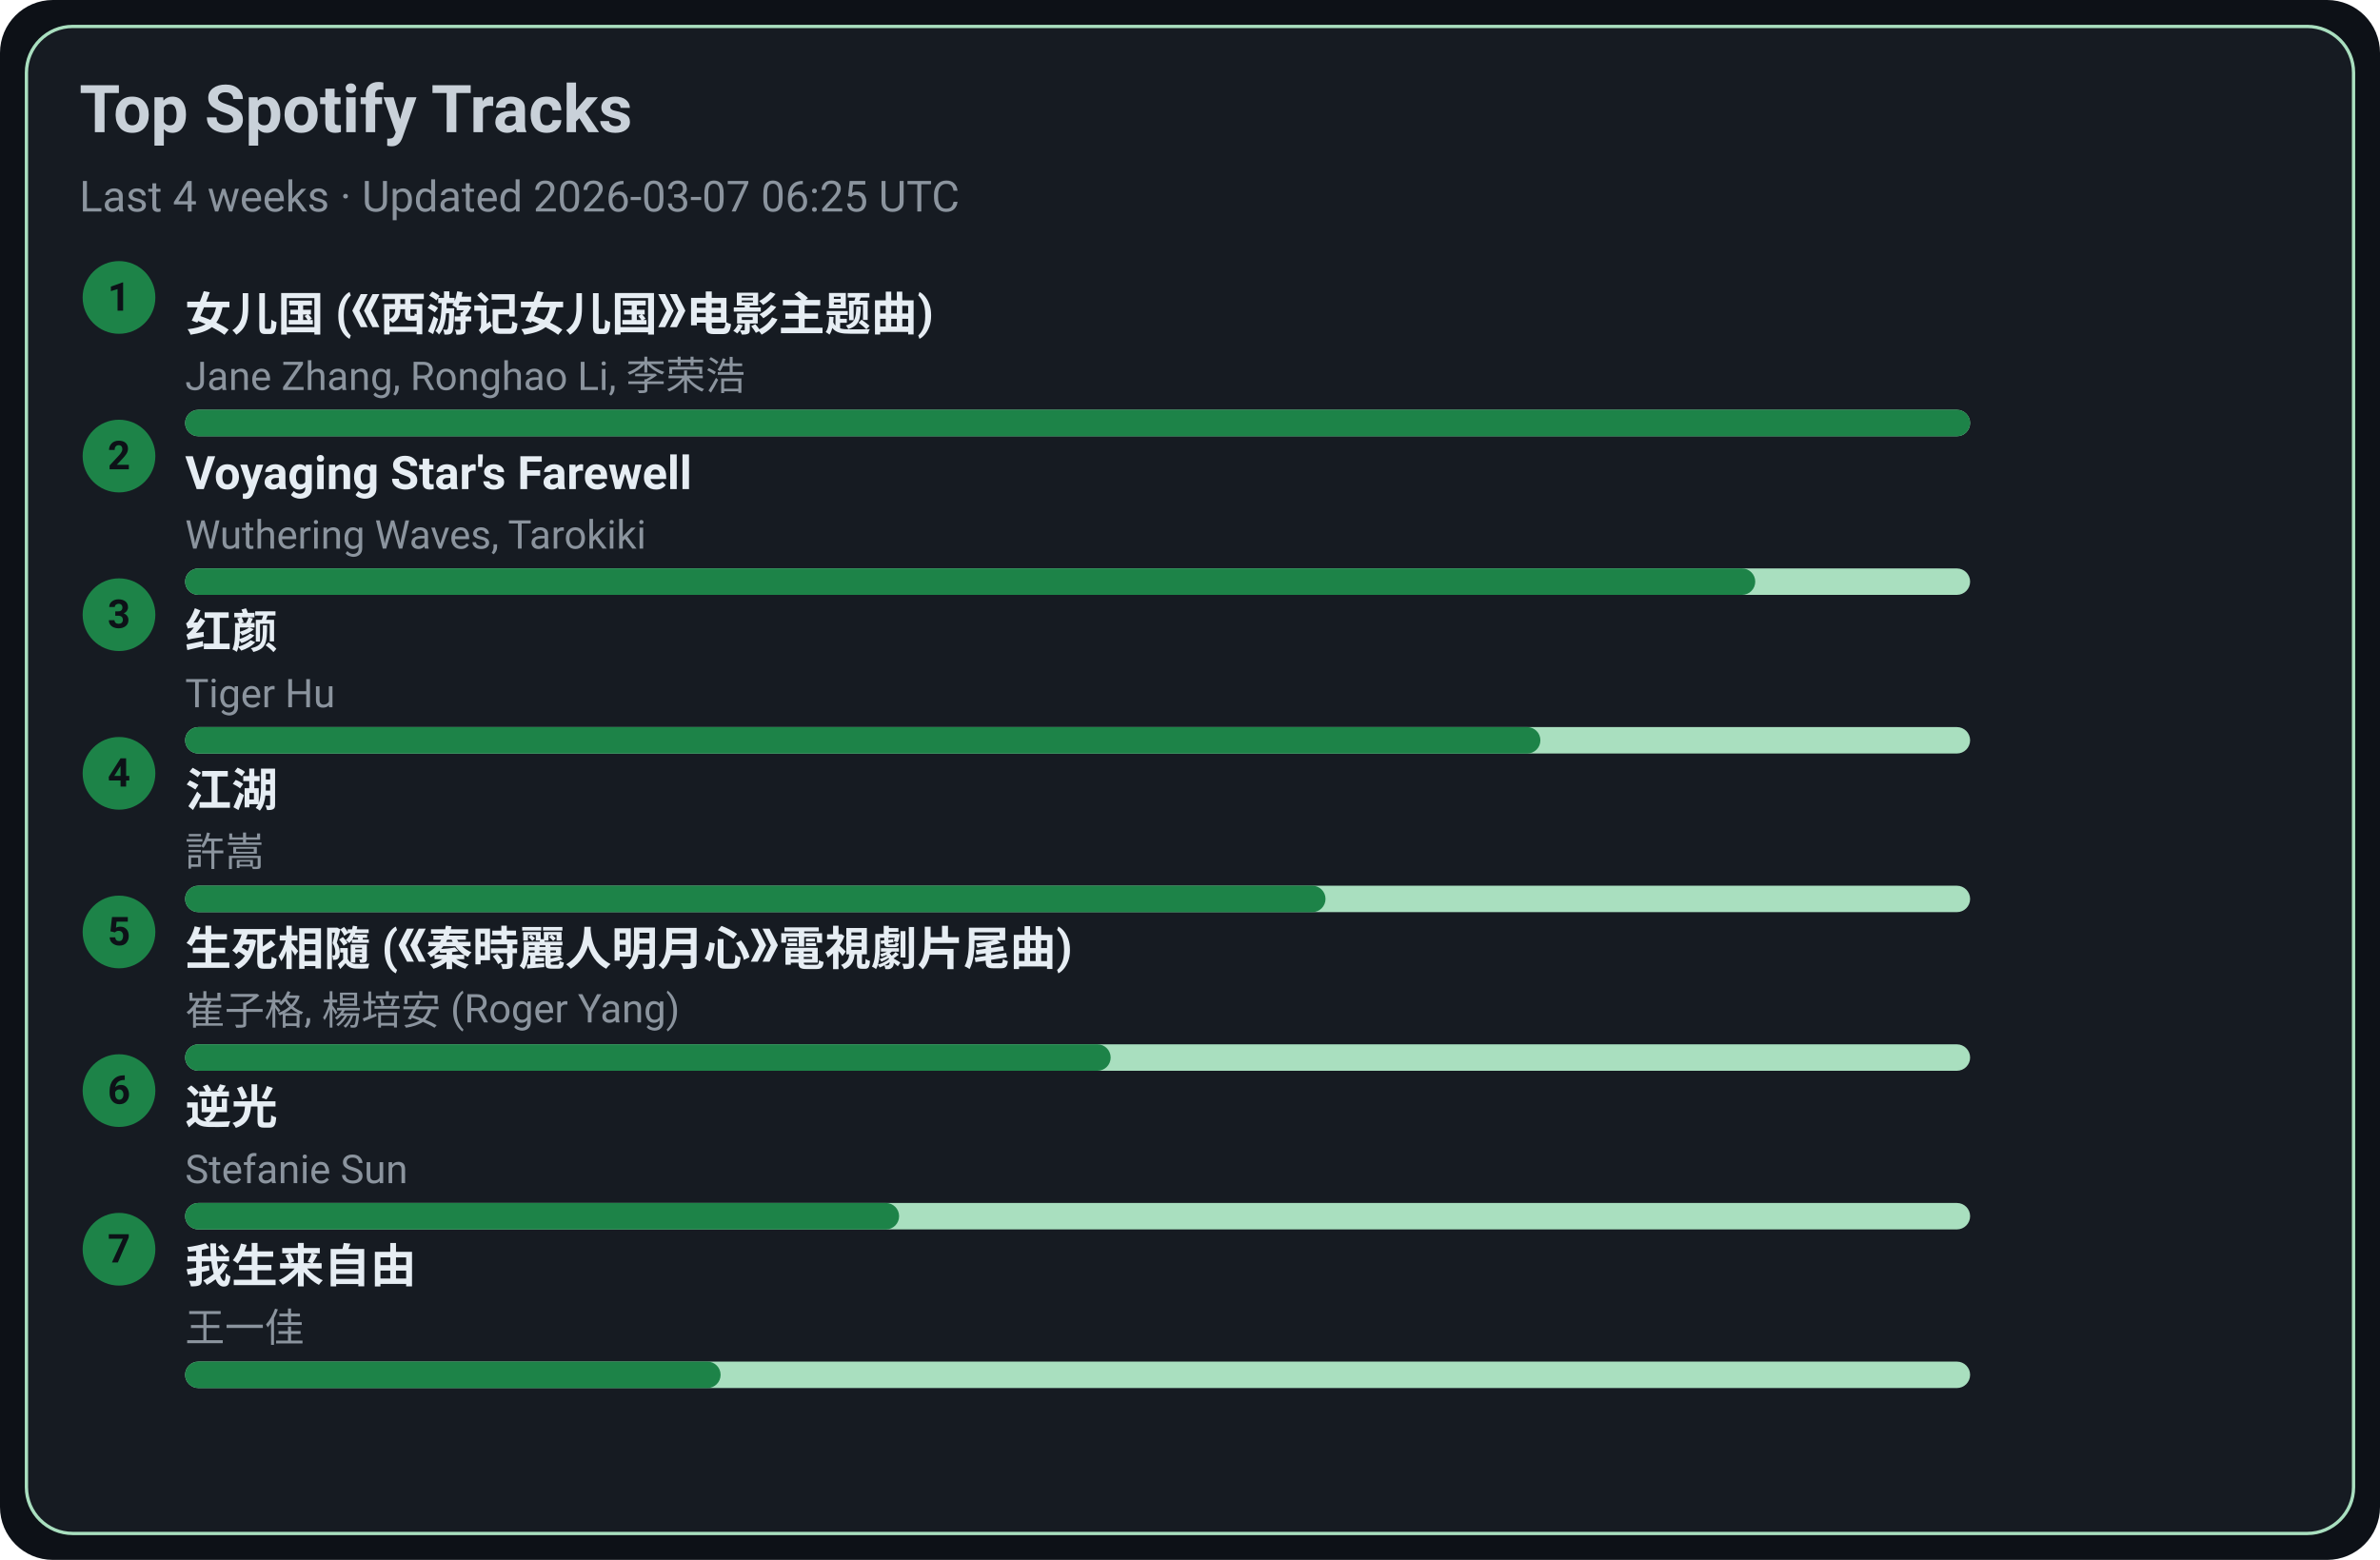
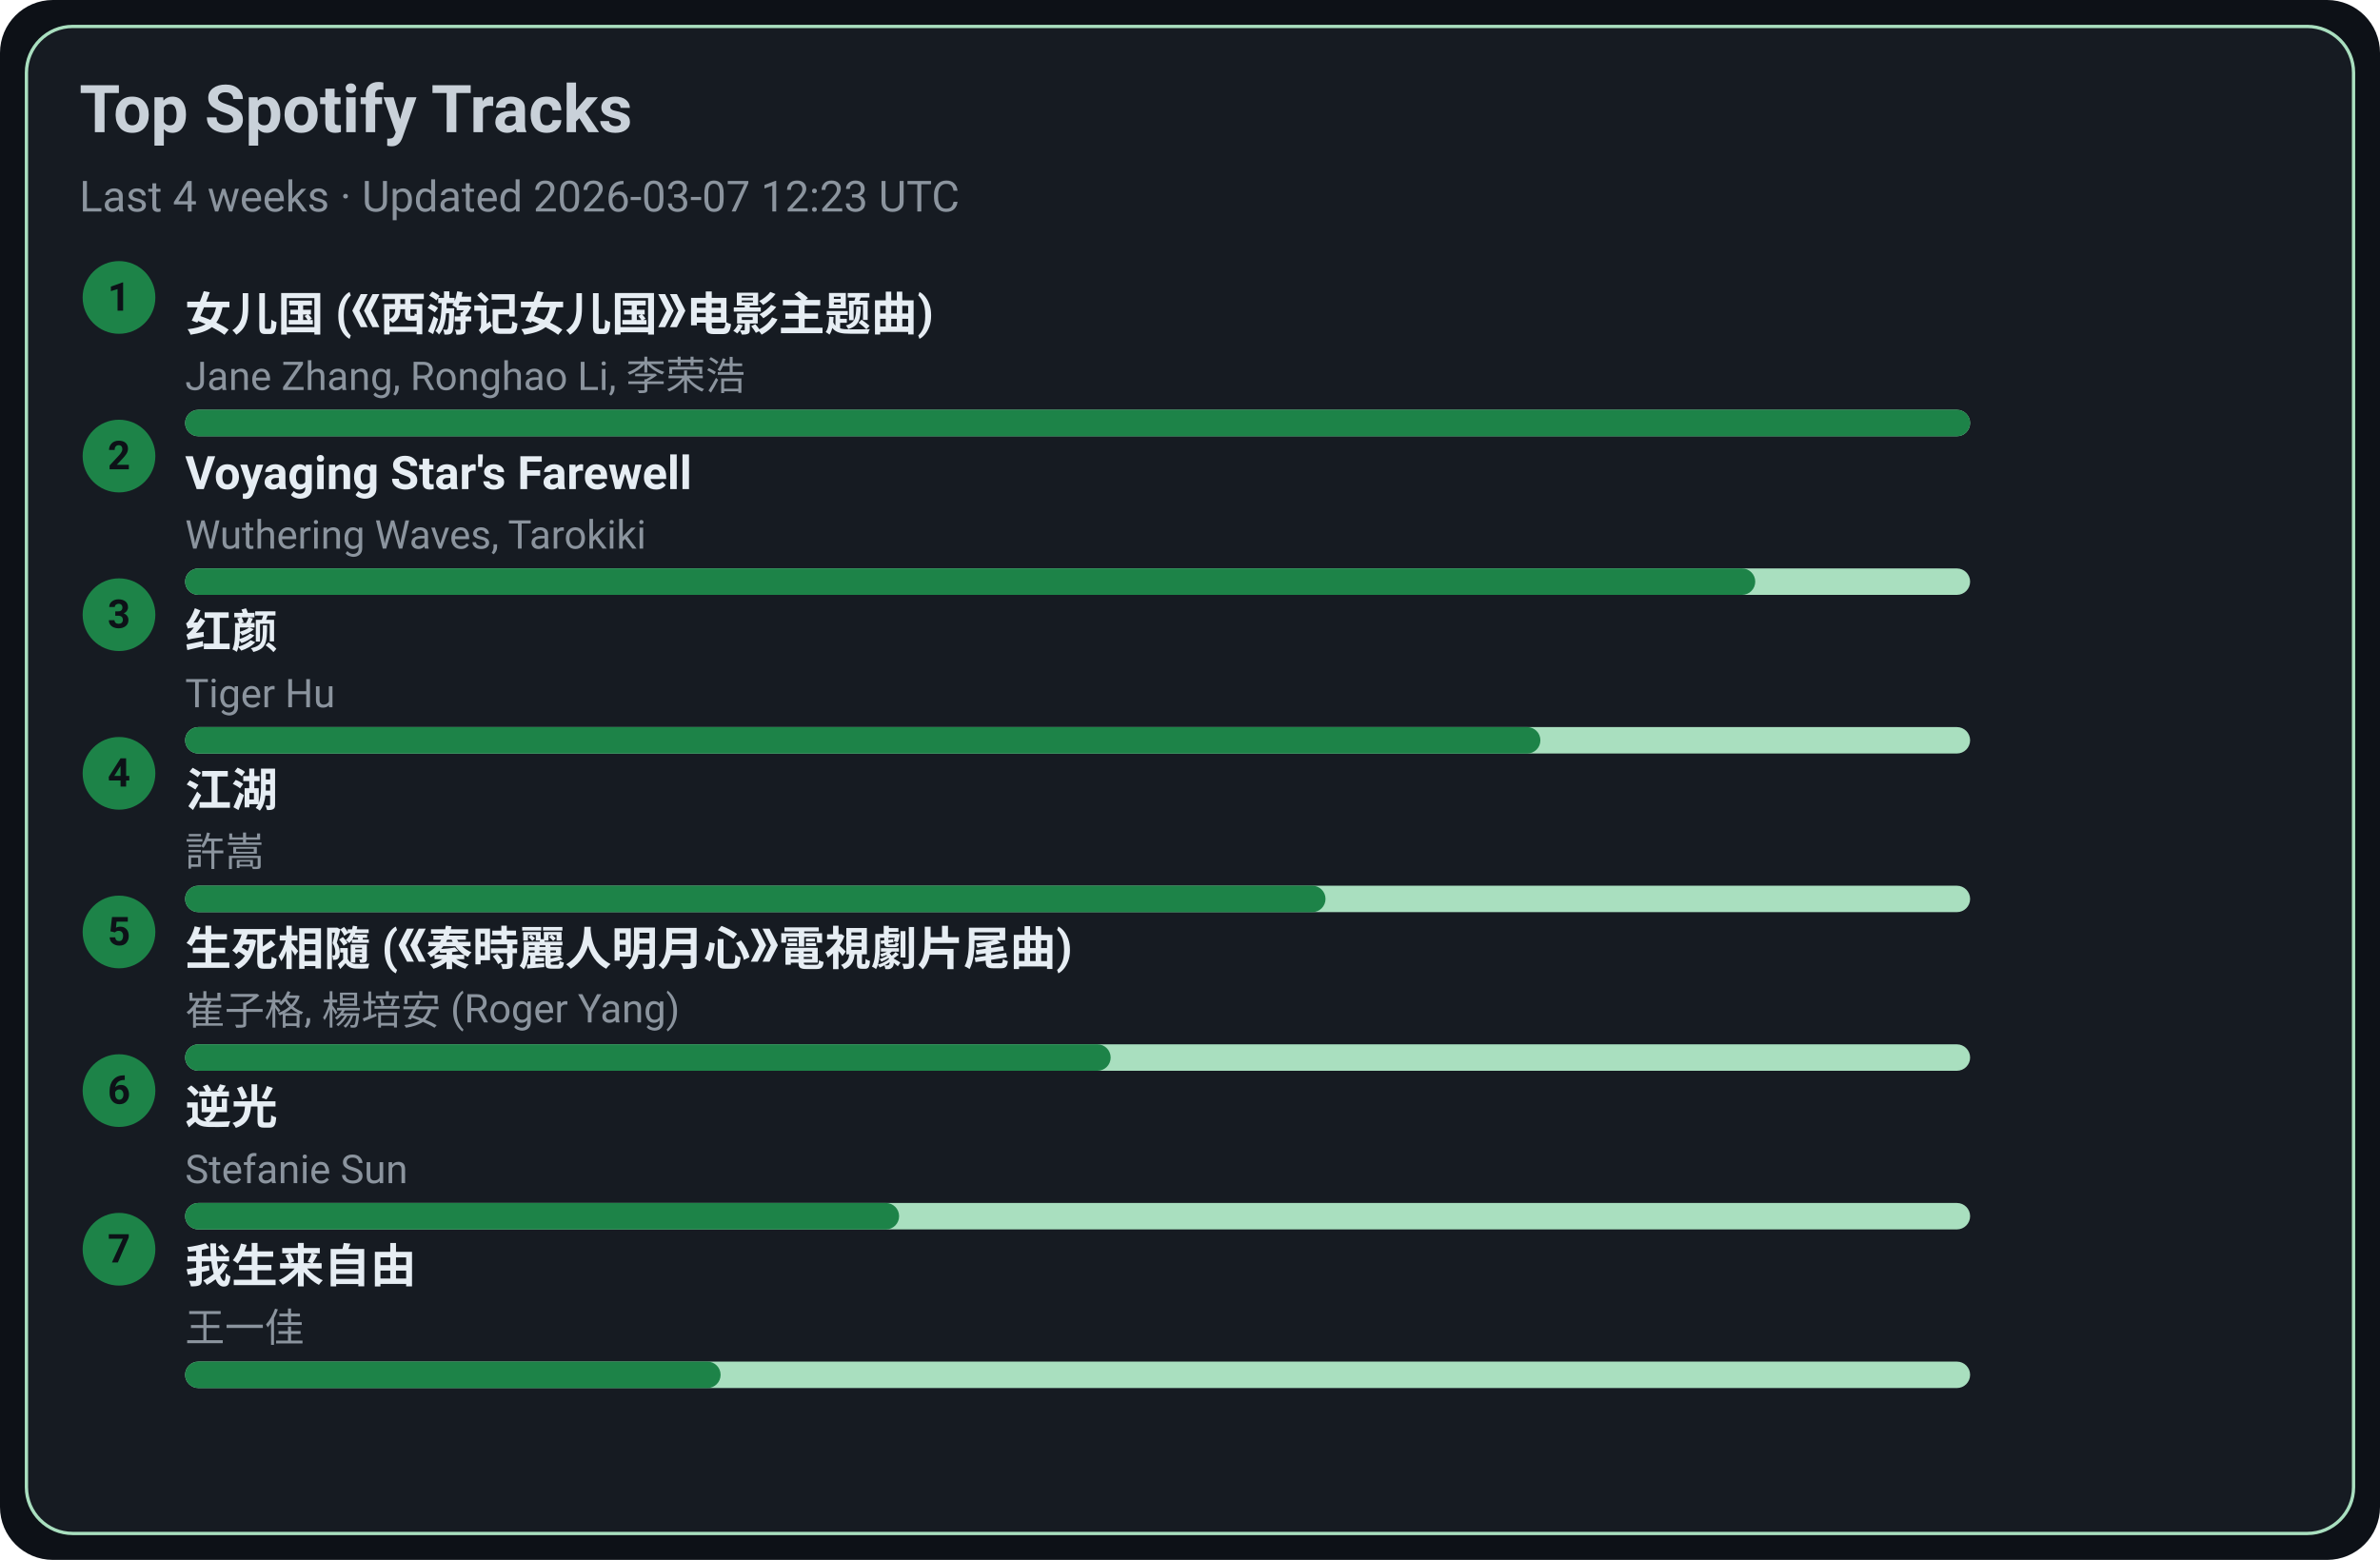
<svg xmlns="http://www.w3.org/2000/svg" width="720" height="472" viewBox="0 0 720 472">
  <style>text{font-family:-apple-system,BlinkMacSystemFont,Segoe UI,Roboto,Ubuntu,Helvetica Neue,Arial,Noto Sans,sans-serif}</style>
  <rect width="720" height="472" rx="16" fill="#0d1117" />
  <rect x="8" y="8" width="704" height="456" rx="14" fill="#161b22" stroke="#A9DFBF" />
  <text x="24" y="40" font-size="20" fill="#c9d1d9" font-weight="600">Top Spotify Tracks</text>
-   <text x="24" y="64" font-size="13" fill="#8b949e">Last 4 weeks · Updated 2026-03-07 06:25 UTC</text>
+   <text x="24" y="64" font-size="13" fill="#8b949e">Last 4 weeks · Updated 2026-03-07 12:23 UTC</text>
  <circle cx="36" cy="90" r="11" fill="#1D8348" />
  <text x="36" y="94" text-anchor="middle" font-size="12" fill="#0d1117" font-weight="700">1</text>
  <a href="https://open.spotify.com/track/5vfCdwOheQGcrR91ATpL2k" target="_blank" rel="noopener noreferrer">
    <text x="56" y="100" font-size="14" fill="#e6edf3" font-weight="600">女儿国 (《西游记女儿国》电影主题曲)</text>
  </a>
  <text x="56" y="118" font-size="12" fill="#8b949e">Jane Zhang, Ronghao Li, 李荣浩</text>
  <rect x="56" y="124" width="540" height="8" rx="4" fill="#A9DFBF" />
  <rect x="56" y="124" width="540" height="8" rx="4" fill="#1D8348" />
  <circle cx="36" cy="138" r="11" fill="#1D8348" />
  <text x="36" y="142" text-anchor="middle" font-size="12" fill="#0d1117" font-weight="700">2</text>
  <a href="https://open.spotify.com/track/3uI2KolgU1Pt41ywffsggr" target="_blank" rel="noopener noreferrer">
    <text x="56" y="148" font-size="14" fill="#e6edf3" font-weight="600">Voyaging Star's Farewell</text>
  </a>
  <text x="56" y="166" font-size="12" fill="#8b949e">Wuthering Waves, Tarokiki</text>
  <rect x="56" y="172" width="540" height="8" rx="4" fill="#A9DFBF" />
  <rect x="56" y="172" width="475" height="8" rx="4" fill="#1D8348" />
  <circle cx="36" cy="186" r="11" fill="#1D8348" />
  <text x="36" y="190" text-anchor="middle" font-size="12" fill="#0d1117" font-weight="700">3</text>
  <a href="https://open.spotify.com/track/6Q7OE4tvrUOIvIDY2EC5Im" target="_blank" rel="noopener noreferrer">
    <text x="56" y="196" font-size="14" fill="#e6edf3" font-weight="600">红颜</text>
  </a>
  <text x="56" y="214" font-size="12" fill="#8b949e">Tiger Hu</text>
  <rect x="56" y="220" width="540" height="8" rx="4" fill="#A9DFBF" />
  <rect x="56" y="220" width="410" height="8" rx="4" fill="#1D8348" />
  <circle cx="36" cy="234" r="11" fill="#1D8348" />
  <text x="36" y="238" text-anchor="middle" font-size="12" fill="#0d1117" font-weight="700">4</text>
  <a href="https://open.spotify.com/track/03PCdwqajii1xgp7WIozzC" target="_blank" rel="noopener noreferrer">
    <text x="56" y="244" font-size="14" fill="#e6edf3" font-weight="600">江湖</text>
  </a>
  <text x="56" y="262" font-size="12" fill="#8b949e">許嵩</text>
  <rect x="56" y="268" width="540" height="8" rx="4" fill="#A9DFBF" />
  <rect x="56" y="268" width="345" height="8" rx="4" fill="#1D8348" />
  <circle cx="36" cy="282" r="11" fill="#1D8348" />
  <text x="36" y="286" text-anchor="middle" font-size="12" fill="#0d1117" font-weight="700">5</text>
  <a href="https://open.spotify.com/track/6qiDtcYiZOQ4HRuC8U55EM" target="_blank" rel="noopener noreferrer">
    <text x="56" y="292" font-size="14" fill="#e6edf3" font-weight="600">生死相隨 (《秦時麗人明月心》電視劇片尾曲)</text>
  </a>
  <text x="56" y="310" font-size="12" fill="#8b949e">崔子格, 楊培安 (Roger Yang)</text>
  <rect x="56" y="316" width="540" height="8" rx="4" fill="#A9DFBF" />
  <rect x="56" y="316" width="280" height="8" rx="4" fill="#1D8348" />
  <circle cx="36" cy="330" r="11" fill="#1D8348" />
  <text x="36" y="334" text-anchor="middle" font-size="12" fill="#0d1117" font-weight="700">6</text>
  <a href="https://open.spotify.com/track/4x1hB3Yg01Aq6J6q0deS9M" target="_blank" rel="noopener noreferrer">
    <text x="56" y="340" font-size="14" fill="#e6edf3" font-weight="600">逆光</text>
  </a>
  <text x="56" y="358" font-size="12" fill="#8b949e">Stefanie Sun</text>
  <rect x="56" y="364" width="540" height="8" rx="4" fill="#A9DFBF" />
  <rect x="56" y="364" width="216" height="8" rx="4" fill="#1D8348" />
  <circle cx="36" cy="378" r="11" fill="#1D8348" />
  <text x="36" y="382" text-anchor="middle" font-size="12" fill="#0d1117" font-weight="700">7</text>
  <a href="https://open.spotify.com/track/0NXE97iU5uBlBrTk0CecSW" target="_blank" rel="noopener noreferrer">
    <text x="56" y="388" font-size="14" fill="#e6edf3" font-weight="600">我生来自由</text>
  </a>
  <text x="56" y="406" font-size="12" fill="#8b949e">王一佳</text>
  <rect x="56" y="412" width="540" height="8" rx="4" fill="#A9DFBF" />
  <rect x="56" y="412" width="162" height="8" rx="4" fill="#1D8348" />
</svg>
